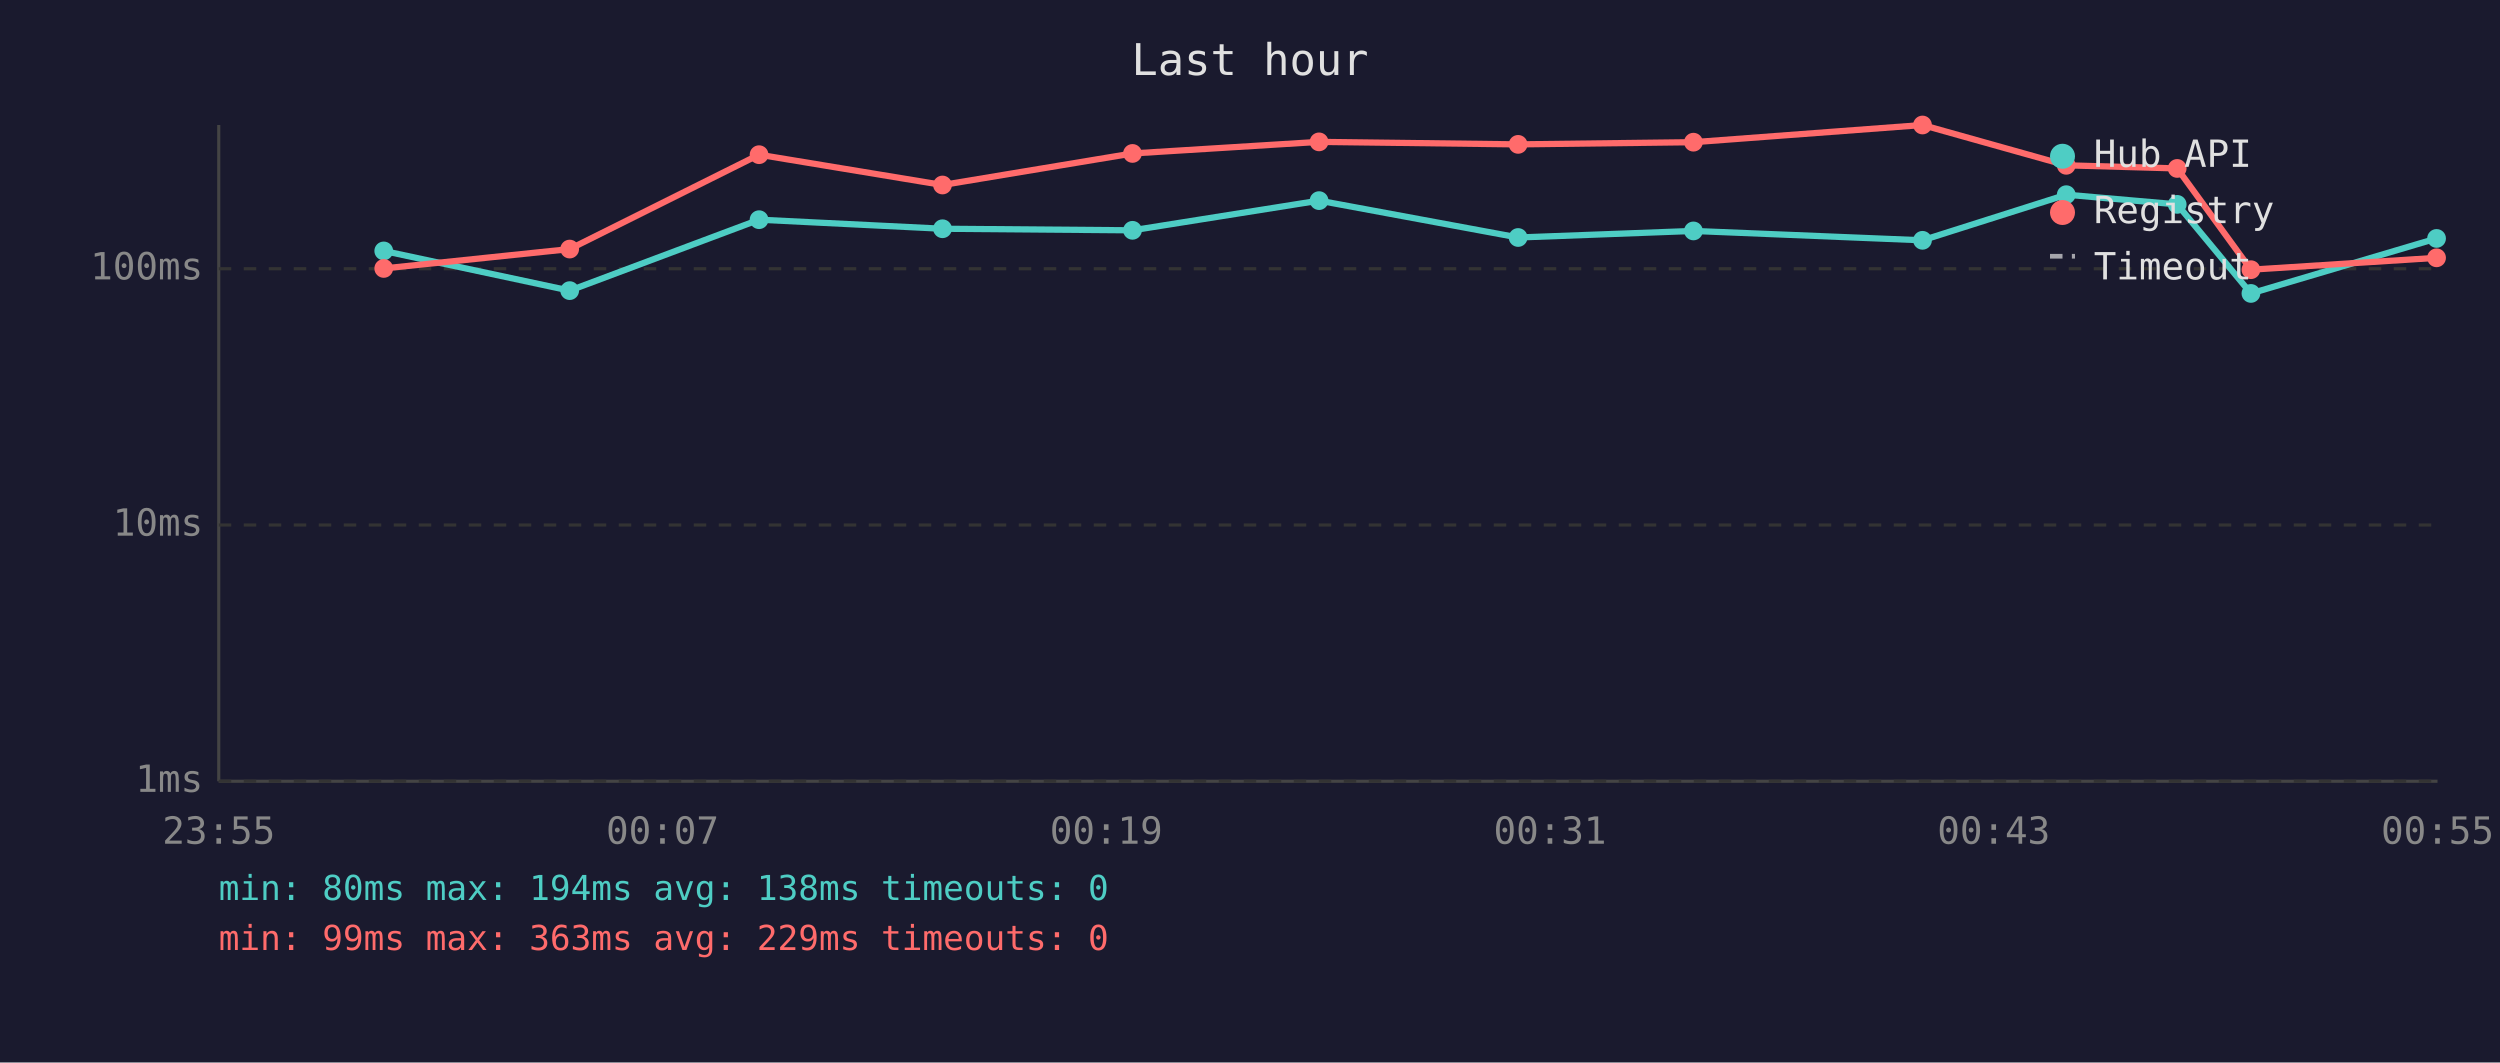
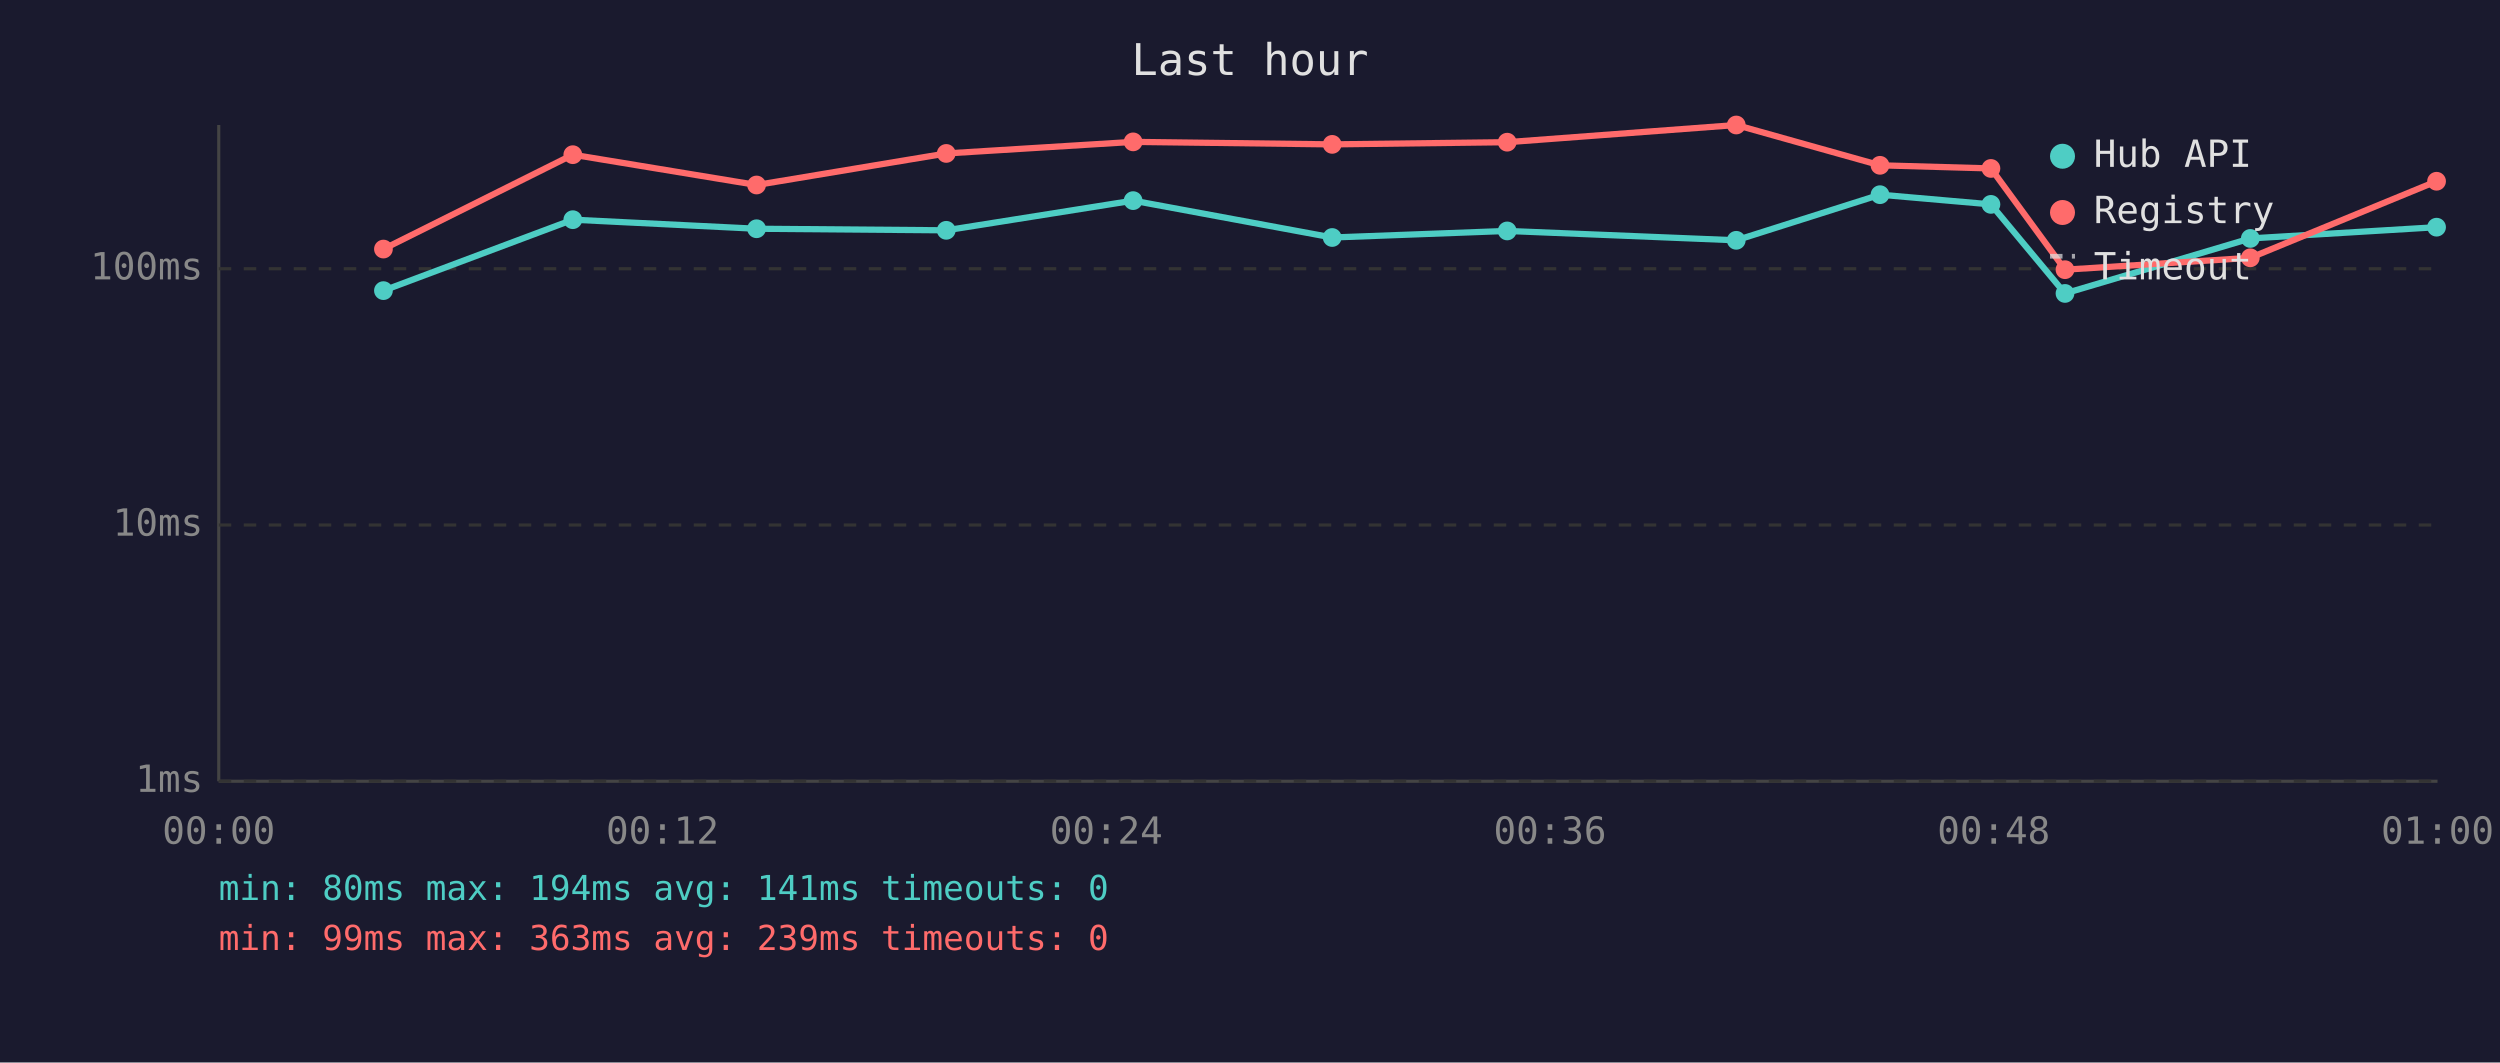
<svg xmlns="http://www.w3.org/2000/svg" viewBox="0 0 800 340" font-family="monospace" font-size="12">
  <rect width="800" height="340" fill="#1a1a2e" />
  <text x="400" y="24" fill="#e0e0e0" font-size="14" text-anchor="middle">Last hour</text>
  <line x1="70" y1="40" x2="70" y2="250" stroke="#444" stroke-width="1" />
  <line x1="70" y1="250" x2="780" y2="250" stroke="#444" stroke-width="1" />
  <line x1="70" y1="250" x2="780" y2="250" stroke="#333" stroke-width="1" stroke-dasharray="4" />
  <text x="65" y="250" fill="#888" text-anchor="end" dominant-baseline="middle">1ms</text>
  <line x1="70" y1="168" x2="780" y2="168" stroke="#333" stroke-width="1" stroke-dasharray="4" />
  <text x="65" y="168" fill="#888" text-anchor="end" dominant-baseline="middle">10ms</text>
  <line x1="70" y1="86" x2="780" y2="86" stroke="#333" stroke-width="1" stroke-dasharray="4" />
  <text x="65" y="86" fill="#888" text-anchor="end" dominant-baseline="middle">100ms</text>
-   <text x="70" y="270" fill="#888" text-anchor="middle">23:55</text>
-   <text x="212" y="270" fill="#888" text-anchor="middle">00:07</text>
-   <text x="354" y="270" fill="#888" text-anchor="middle">00:19</text>
-   <text x="496" y="270" fill="#888" text-anchor="middle">00:31</text>
-   <text x="638" y="270" fill="#888" text-anchor="middle">00:43</text>
-   <text x="780" y="270" fill="#888" text-anchor="middle">00:55</text>
-   <polyline points="122.8,80.3 182.3,93.0 242.9,70.3 301.6,73.2 362.4,73.7 422.1,64.2 485.8,76.0 541.9,73.9 615.2,76.9 661.2,62.3 696.7,65.4 720.3,93.9 779.7,76.3" fill="none" stroke="#4ecdc4" stroke-width="2" opacity="1" />
-   <circle cx="122.8" cy="80.3" r="3" fill="#4ecdc4" />
-   <circle cx="182.3" cy="93.0" r="3" fill="#4ecdc4" />
-   <circle cx="242.9" cy="70.3" r="3" fill="#4ecdc4" />
-   <circle cx="301.6" cy="73.2" r="3" fill="#4ecdc4" />
-   <circle cx="362.4" cy="73.7" r="3" fill="#4ecdc4" />
-   <circle cx="422.1" cy="64.2" r="3" fill="#4ecdc4" />
-   <circle cx="485.8" cy="76.0" r="3" fill="#4ecdc4" />
-   <circle cx="541.9" cy="73.9" r="3" fill="#4ecdc4" />
-   <circle cx="615.2" cy="76.9" r="3" fill="#4ecdc4" />
-   <circle cx="661.2" cy="62.3" r="3" fill="#4ecdc4" />
-   <circle cx="696.7" cy="65.4" r="3" fill="#4ecdc4" />
-   <circle cx="720.3" cy="93.9" r="3" fill="#4ecdc4" />
-   <circle cx="779.7" cy="76.3" r="3" fill="#4ecdc4" />
-   <polyline points="122.8,85.9 182.3,79.7 242.9,49.5 301.6,59.2 362.4,49.1 422.1,45.4 485.8,46.2 541.9,45.5 615.2,40.0 661.2,52.9 696.7,53.9 720.3,86.3 779.7,82.5" fill="none" stroke="#ff6b6b" stroke-width="2" opacity="1" />
-   <circle cx="122.8" cy="85.9" r="3" fill="#ff6b6b" />
-   <circle cx="182.3" cy="79.7" r="3" fill="#ff6b6b" />
-   <circle cx="242.9" cy="49.5" r="3" fill="#ff6b6b" />
-   <circle cx="301.6" cy="59.2" r="3" fill="#ff6b6b" />
-   <circle cx="362.4" cy="49.1" r="3" fill="#ff6b6b" />
-   <circle cx="422.1" cy="45.4" r="3" fill="#ff6b6b" />
-   <circle cx="485.8" cy="46.2" r="3" fill="#ff6b6b" />
-   <circle cx="541.9" cy="45.5" r="3" fill="#ff6b6b" />
-   <circle cx="615.2" cy="40.0" r="3" fill="#ff6b6b" />
-   <circle cx="661.2" cy="52.9" r="3" fill="#ff6b6b" />
-   <circle cx="696.7" cy="53.9" r="3" fill="#ff6b6b" />
-   <circle cx="720.3" cy="86.3" r="3" fill="#ff6b6b" />
-   <circle cx="779.7" cy="82.5" r="3" fill="#ff6b6b" />
+   <text x="70" y="270" fill="#888" text-anchor="middle">00:00</text>
+   <text x="212" y="270" fill="#888" text-anchor="middle">00:12</text>
+   <text x="354" y="270" fill="#888" text-anchor="middle">00:24</text>
+   <text x="496" y="270" fill="#888" text-anchor="middle">00:36</text>
+   <text x="638" y="270" fill="#888" text-anchor="middle">00:48</text>
+   <text x="780" y="270" fill="#888" text-anchor="middle">01:00</text>
+   <polyline points="122.7,93.0 183.3,70.3 242.1,73.2 302.8,73.7 362.6,64.2 426.3,76.0 482.3,73.9 555.6,76.9 601.6,62.3 637.1,65.4 660.8,93.9 720.1,76.3 779.7,72.7" fill="none" stroke="#4ecdc4" stroke-width="2" opacity="1" />
+   <circle cx="122.7" cy="93.0" r="3" fill="#4ecdc4" />
+   <circle cx="183.3" cy="70.3" r="3" fill="#4ecdc4" />
+   <circle cx="242.1" cy="73.2" r="3" fill="#4ecdc4" />
+   <circle cx="302.8" cy="73.7" r="3" fill="#4ecdc4" />
+   <circle cx="362.6" cy="64.2" r="3" fill="#4ecdc4" />
+   <circle cx="426.3" cy="76.0" r="3" fill="#4ecdc4" />
+   <circle cx="482.3" cy="73.9" r="3" fill="#4ecdc4" />
+   <circle cx="555.6" cy="76.9" r="3" fill="#4ecdc4" />
+   <circle cx="601.6" cy="62.3" r="3" fill="#4ecdc4" />
+   <circle cx="637.1" cy="65.4" r="3" fill="#4ecdc4" />
+   <circle cx="660.8" cy="93.9" r="3" fill="#4ecdc4" />
+   <circle cx="720.1" cy="76.3" r="3" fill="#4ecdc4" />
+   <circle cx="779.7" cy="72.7" r="3" fill="#4ecdc4" />
+   <polyline points="122.7,79.7 183.3,49.5 242.1,59.2 302.8,49.1 362.6,45.4 426.3,46.2 482.3,45.5 555.6,40.0 601.6,52.9 637.1,53.9 660.8,86.3 720.1,82.5 779.7,58.0" fill="none" stroke="#ff6b6b" stroke-width="2" opacity="1" />
+   <circle cx="122.7" cy="79.7" r="3" fill="#ff6b6b" />
+   <circle cx="183.3" cy="49.5" r="3" fill="#ff6b6b" />
+   <circle cx="242.1" cy="59.2" r="3" fill="#ff6b6b" />
+   <circle cx="302.8" cy="49.1" r="3" fill="#ff6b6b" />
+   <circle cx="362.6" cy="45.4" r="3" fill="#ff6b6b" />
+   <circle cx="426.3" cy="46.2" r="3" fill="#ff6b6b" />
+   <circle cx="482.3" cy="45.5" r="3" fill="#ff6b6b" />
+   <circle cx="555.6" cy="40.0" r="3" fill="#ff6b6b" />
+   <circle cx="601.6" cy="52.9" r="3" fill="#ff6b6b" />
+   <circle cx="637.1" cy="53.9" r="3" fill="#ff6b6b" />
+   <circle cx="660.8" cy="86.3" r="3" fill="#ff6b6b" />
+   <circle cx="720.1" cy="82.5" r="3" fill="#ff6b6b" />
+   <circle cx="779.7" cy="58.0" r="3" fill="#ff6b6b" />
  <circle cx="660" cy="50" r="4" fill="#4ecdc4" />
  <text x="670" y="50" fill="#e0e0e0" dominant-baseline="middle">Hub API</text>
  <circle cx="660" cy="68" r="4" fill="#ff6b6b" />
  <text x="670" y="68" fill="#e0e0e0" dominant-baseline="middle">Registry</text>
  <line x1="656" y1="82" x2="664" y2="82" stroke="#e0e0e0" stroke-width="1.5" stroke-dasharray="4,3" opacity="0.7" />
  <text x="670" y="86" fill="#e0e0e0" dominant-baseline="middle">Timeout</text>
-   <text x="70" y="288" fill="#4ecdc4" font-size="11">min: 80ms  max: 194ms  avg: 138ms  timeouts: 0</text>
-   <text x="70" y="304" fill="#ff6b6b" font-size="11">min: 99ms  max: 363ms  avg: 229ms  timeouts: 0</text>
+   <text x="70" y="288" fill="#4ecdc4" font-size="11">min: 80ms  max: 194ms  avg: 141ms  timeouts: 0</text>
+   <text x="70" y="304" fill="#ff6b6b" font-size="11">min: 99ms  max: 363ms  avg: 239ms  timeouts: 0</text>
</svg>
